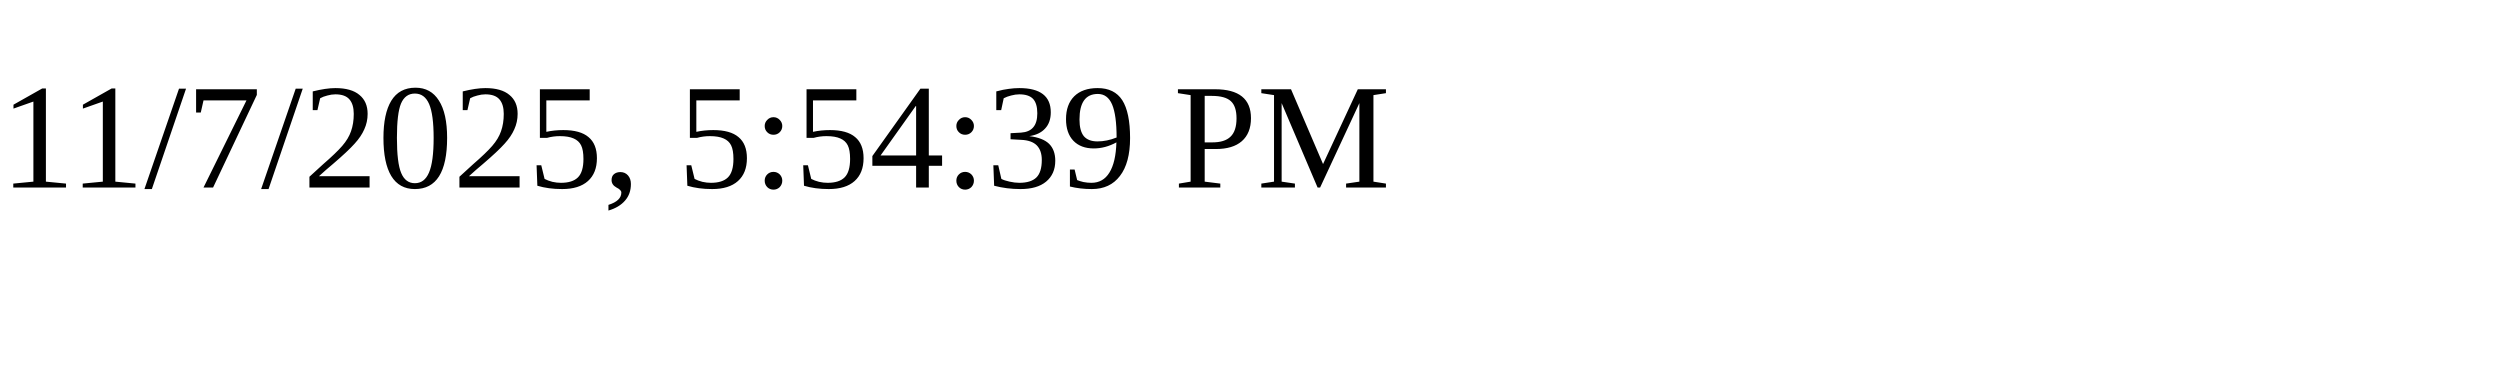
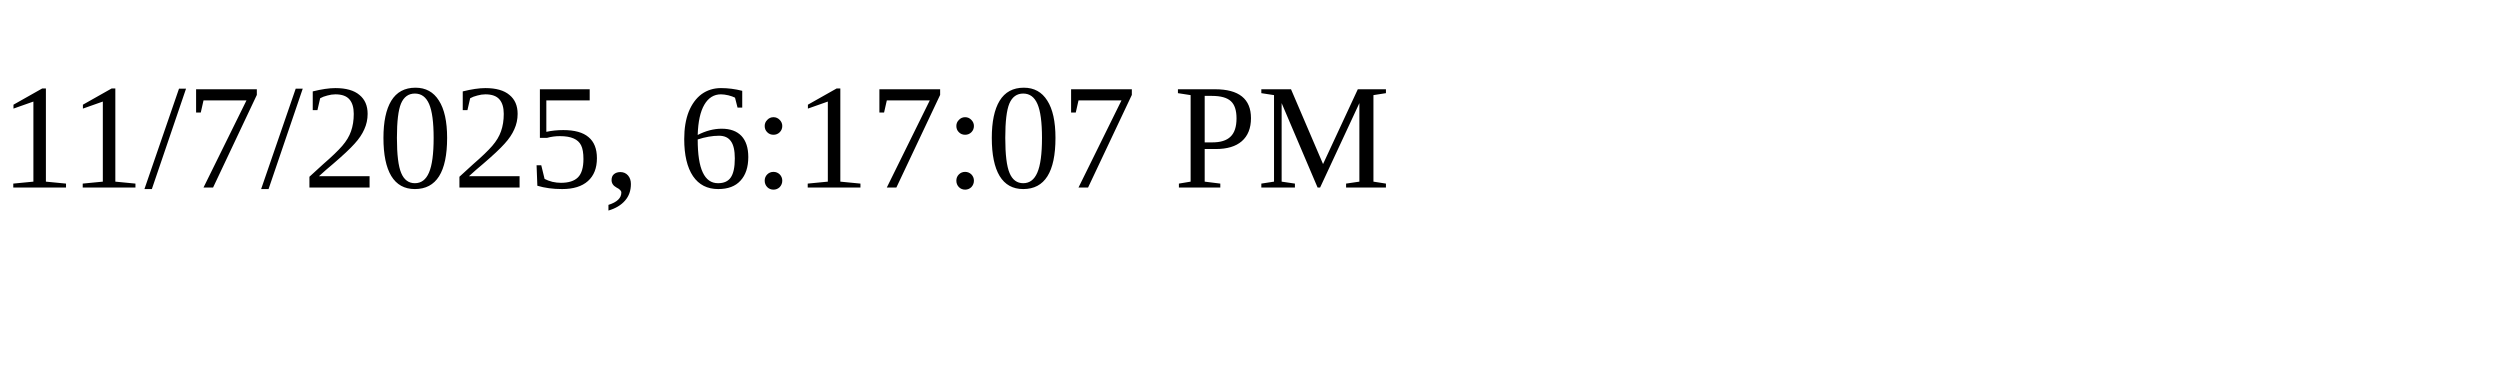
<svg xmlns="http://www.w3.org/2000/svg" height="30" width="200">
-   <text x="0" y="15">11/7/2025, 5:54:39 PM</text>
+   <text x="0" y="15">11/7/2025, 6:17:07 PM</text>
</svg>
